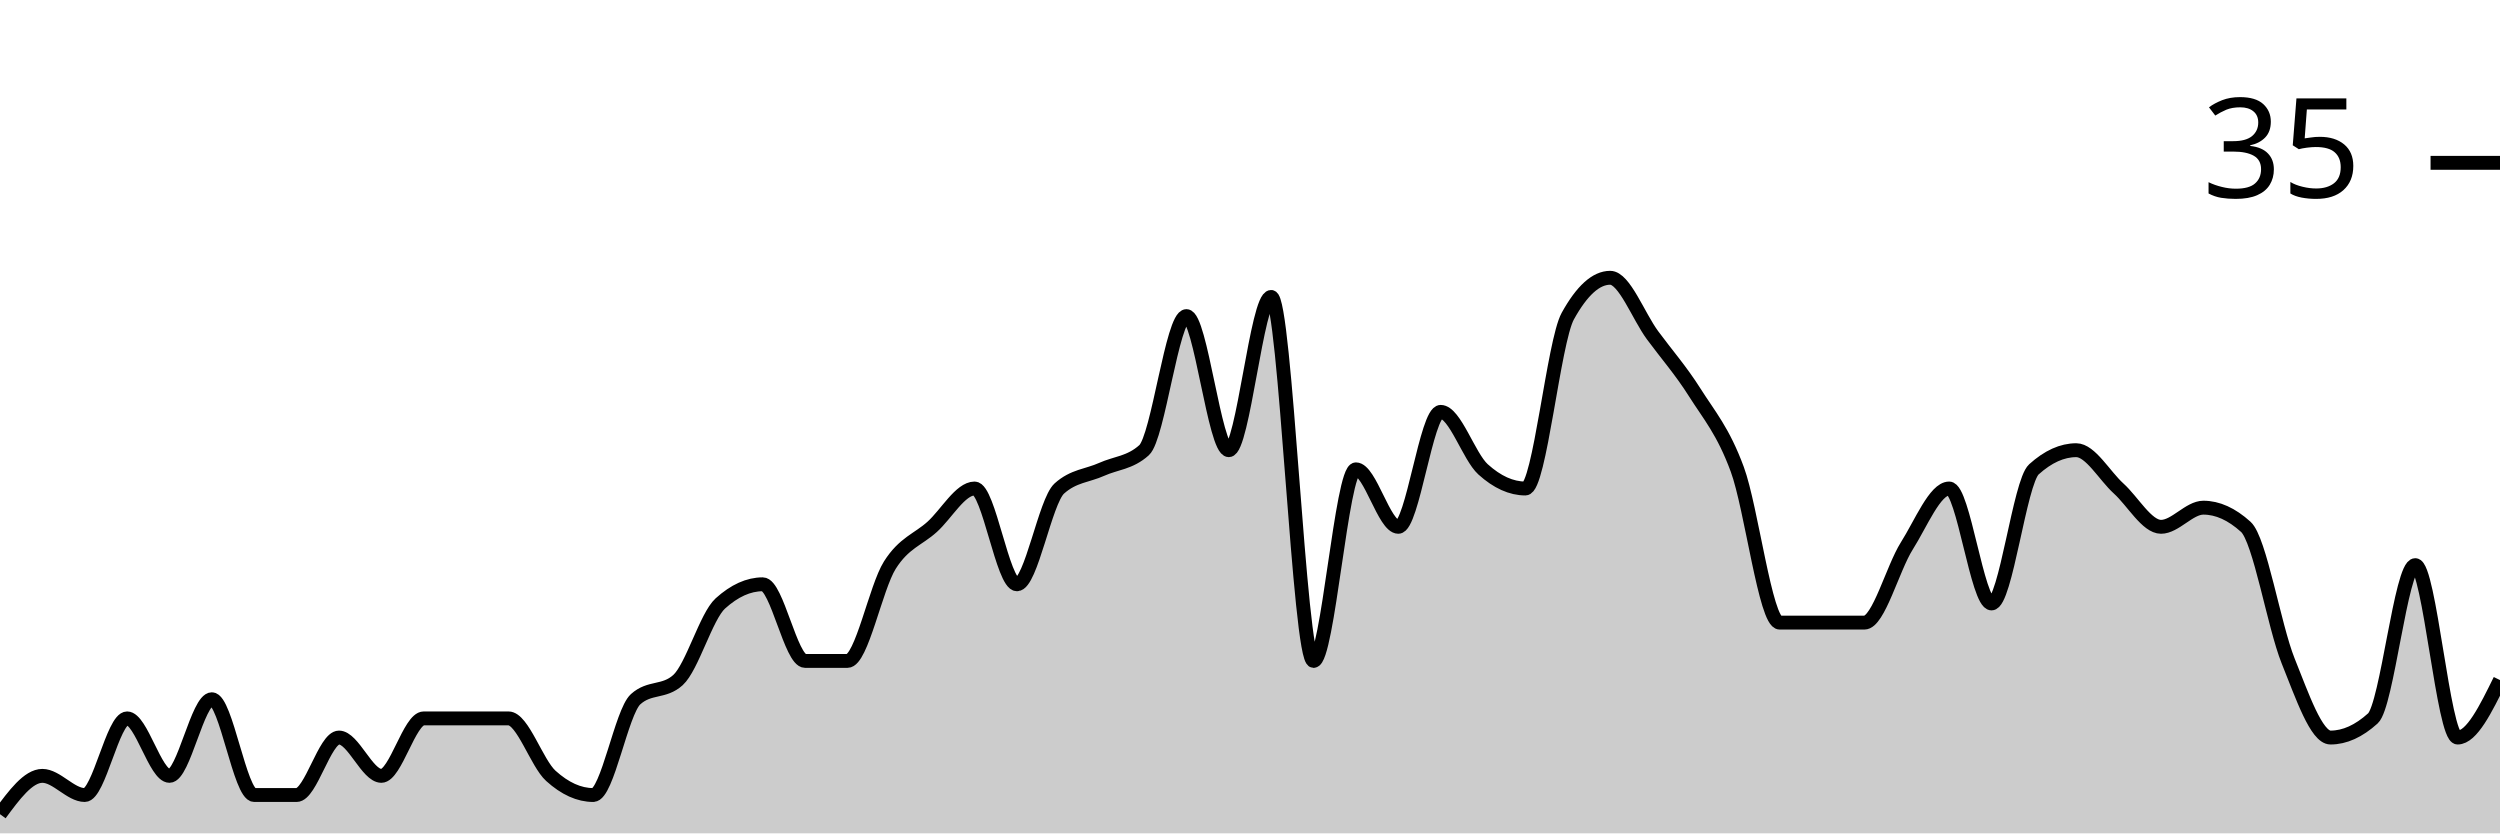
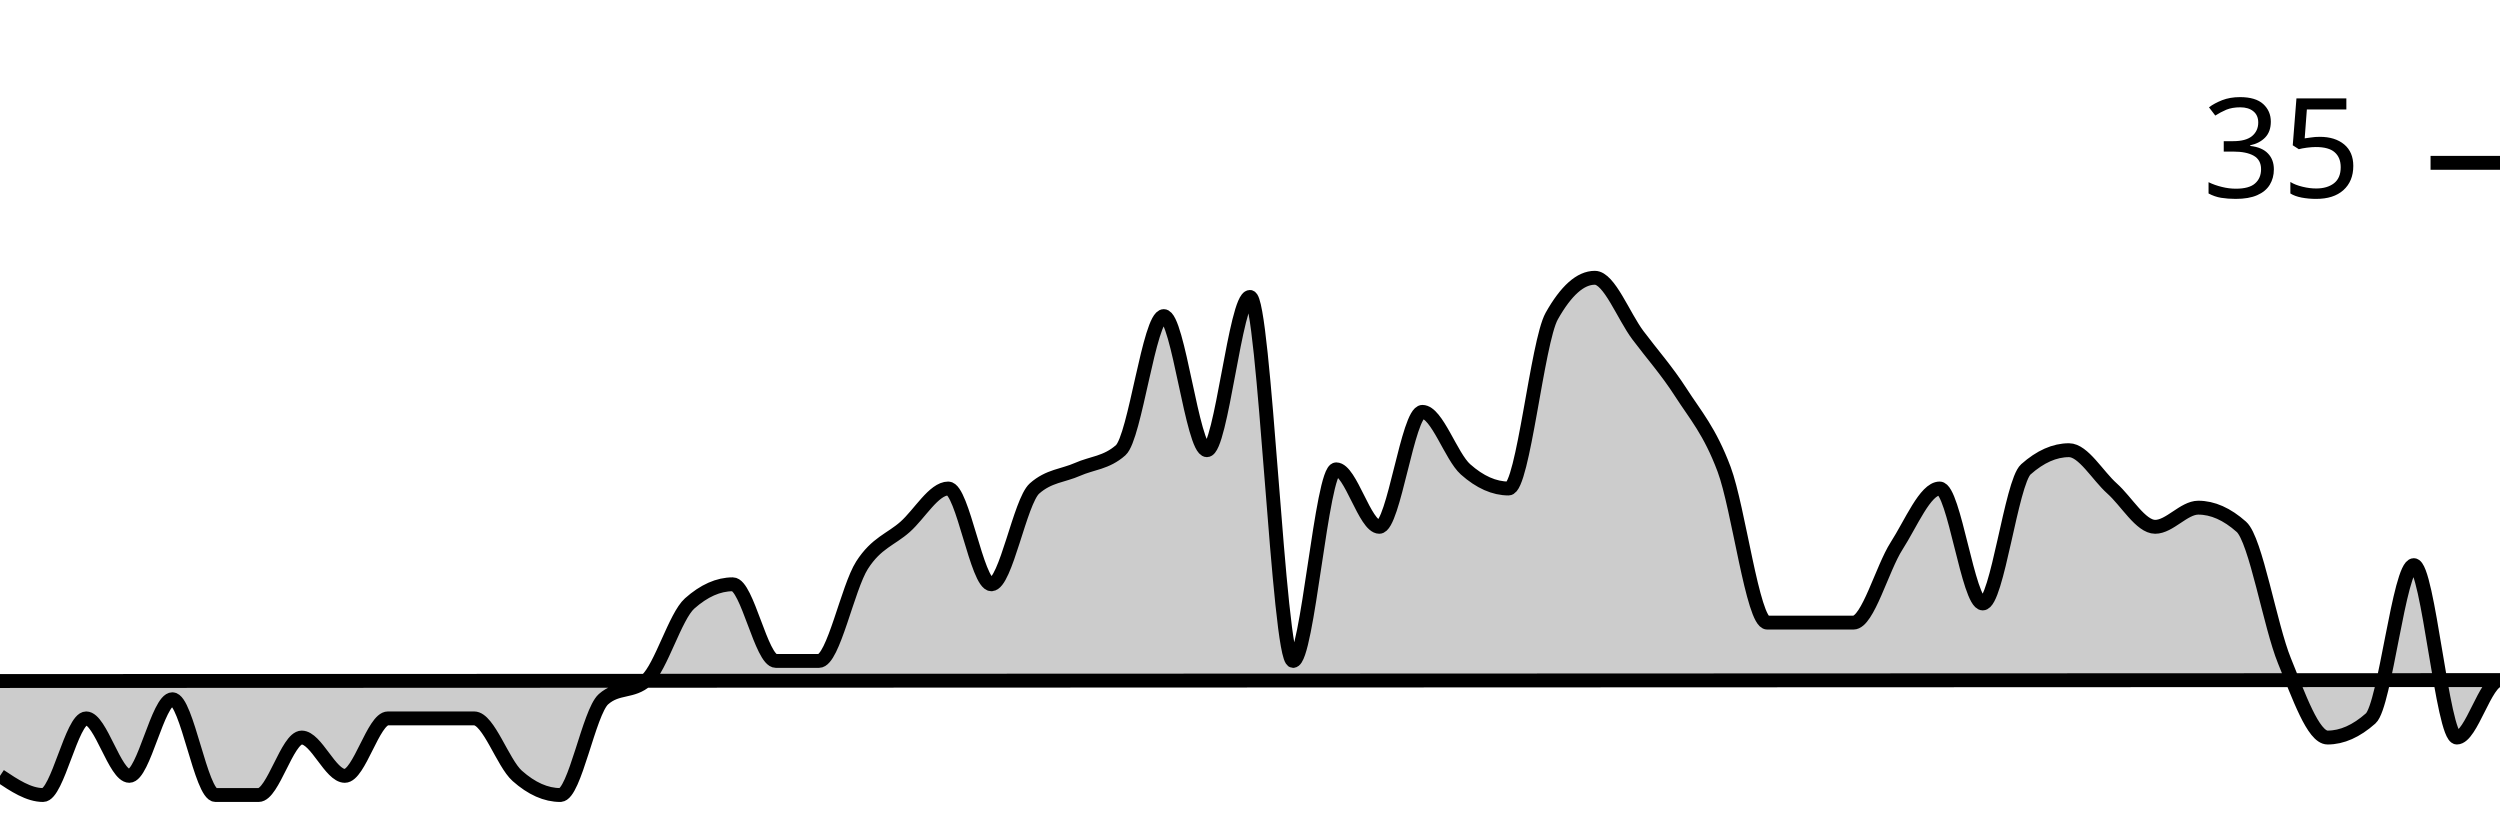
<svg xmlns="http://www.w3.org/2000/svg" viewBox="0 0 180 60">
  <g transform="translate(0,20)">
-     <path class="area" fill="rgba(0, 0, 0, 0.2)" d="M0,38.621C1.017,37.241,2.034,35.862,3.051,35.862C4.068,35.862,5.085,37.241,6.102,37.241C7.119,37.241,8.136,31.724,9.153,31.724C10.169,31.724,11.186,35.862,12.203,35.862C13.22,35.862,14.237,30.345,15.254,30.345C16.271,30.345,17.288,37.241,18.305,37.241C19.322,37.241,20.339,37.241,21.356,37.241C22.373,37.241,23.39,33.103,24.407,33.103C25.424,33.103,26.441,35.862,27.458,35.862C28.475,35.862,29.492,31.724,30.508,31.724C31.525,31.724,32.542,31.724,33.559,31.724C34.576,31.724,35.593,31.724,36.61,31.724C37.627,31.724,38.644,34.943,39.661,35.862C40.678,36.782,41.695,37.241,42.712,37.241C43.729,37.241,44.746,31.264,45.763,30.345C46.78,29.425,47.797,29.885,48.814,28.966C49.831,28.046,50.847,24.368,51.864,23.448C52.881,22.529,53.898,22.069,54.915,22.069C55.932,22.069,56.949,27.586,57.966,27.586C58.983,27.586,60,27.586,61.017,27.586C62.034,27.586,63.051,22.299,64.068,20.69C65.085,19.08,66.102,18.851,67.119,17.931C68.136,17.011,69.153,15.172,70.169,15.172C71.186,15.172,72.203,22.069,73.22,22.069C74.237,22.069,75.254,16.092,76.271,15.172C77.288,14.253,78.305,14.253,79.322,13.793C80.339,13.333,81.356,13.333,82.373,12.414C83.39,11.494,84.407,2.759,85.424,2.759C86.441,2.759,87.458,12.414,88.475,12.414C89.492,12.414,90.508,1.379,91.525,1.379C92.542,1.379,93.559,27.586,94.576,27.586C95.593,27.586,96.61,13.793,97.627,13.793C98.644,13.793,99.661,17.931,100.678,17.931C101.695,17.931,102.712,9.655,103.729,9.655C104.746,9.655,105.763,12.874,106.78,13.793C107.797,14.713,108.814,15.172,109.831,15.172C110.847,15.172,111.864,4.598,112.881,2.759C113.898,0.92,114.915,0,115.932,0C116.949,0,117.966,2.759,118.983,4.138C120,5.517,121.017,6.667,122.034,8.276C123.051,9.885,124.068,11.034,125.085,13.793C126.102,16.552,127.119,24.828,128.136,24.828C129.153,24.828,130.169,24.828,131.186,24.828C132.203,24.828,133.22,24.828,134.237,24.828C135.254,24.828,136.271,20.92,137.288,19.31C138.305,17.701,139.322,15.172,140.339,15.172C141.356,15.172,142.373,23.448,143.39,23.448C144.407,23.448,145.424,14.713,146.441,13.793C147.458,12.874,148.475,12.414,149.492,12.414C150.508,12.414,151.525,14.253,152.542,15.172C153.559,16.092,154.576,17.931,155.593,17.931C156.61,17.931,157.627,16.552,158.644,16.552C159.661,16.552,160.678,17.011,161.695,17.931C162.712,18.851,163.729,25.057,164.746,27.586C165.763,30.115,166.78,33.103,167.797,33.103C168.814,33.103,169.831,32.644,170.847,31.724C171.864,30.805,172.881,20.69,173.898,20.69C174.915,20.69,175.932,33.103,176.949,33.103C177.966,33.103,178.983,31.034,180,28.966L180,40C178.983,40,177.966,40,176.949,40C175.932,40,174.915,40,173.898,40C172.881,40,171.864,40,170.847,40C169.831,40,168.814,40,167.797,40C166.78,40,165.763,40,164.746,40C163.729,40,162.712,40,161.695,40C160.678,40,159.661,40,158.644,40C157.627,40,156.61,40,155.593,40C154.576,40,153.559,40,152.542,40C151.525,40,150.508,40,149.492,40C148.475,40,147.458,40,146.441,40C145.424,40,144.407,40,143.39,40C142.373,40,141.356,40,140.339,40C139.322,40,138.305,40,137.288,40C136.271,40,135.254,40,134.237,40C133.22,40,132.203,40,131.186,40C130.169,40,129.153,40,128.136,40C127.119,40,126.102,40,125.085,40C124.068,40,123.051,40,122.034,40C121.017,40,120,40,118.983,40C117.966,40,116.949,40,115.932,40C114.915,40,113.898,40,112.881,40C111.864,40,110.847,40,109.831,40C108.814,40,107.797,40,106.78,40C105.763,40,104.746,40,103.729,40C102.712,40,101.695,40,100.678,40C99.661,40,98.644,40,97.627,40C96.61,40,95.593,40,94.576,40C93.559,40,92.542,40,91.525,40C90.508,40,89.492,40,88.475,40C87.458,40,86.441,40,85.424,40C84.407,40,83.39,40,82.373,40C81.356,40,80.339,40,79.322,40C78.305,40,77.288,40,76.271,40C75.254,40,74.237,40,73.22,40C72.203,40,71.186,40,70.169,40C69.153,40,68.136,40,67.119,40C66.102,40,65.085,40,64.068,40C63.051,40,62.034,40,61.017,40C60,40,58.983,40,57.966,40C56.949,40,55.932,40,54.915,40C53.898,40,52.881,40,51.864,40C50.847,40,49.831,40,48.814,40C47.797,40,46.78,40,45.763,40C44.746,40,43.729,40,42.712,40C41.695,40,40.678,40,39.661,40C38.644,40,37.627,40,36.61,40C35.593,40,34.576,40,33.559,40C32.542,40,31.525,40,30.508,40C29.492,40,28.475,40,27.458,40C26.441,40,25.424,40,24.407,40C23.39,40,22.373,40,21.356,40C20.339,40,19.322,40,18.305,40C17.288,40,16.271,40,15.254,40C14.237,40,13.22,40,12.203,40C11.186,40,10.169,40,9.153,40C8.136,40,7.119,40,6.102,40C5.085,40,4.068,40,3.051,40C2.034,40,1.017,40,0,40Z" />
-     <path class="line" stroke="black" fill="none" d="M0,38.621C1.017,37.241,2.034,35.862,3.051,35.862C4.068,35.862,5.085,37.241,6.102,37.241C7.119,37.241,8.136,31.724,9.153,31.724C10.169,31.724,11.186,35.862,12.203,35.862C13.22,35.862,14.237,30.345,15.254,30.345C16.271,30.345,17.288,37.241,18.305,37.241C19.322,37.241,20.339,37.241,21.356,37.241C22.373,37.241,23.39,33.103,24.407,33.103C25.424,33.103,26.441,35.862,27.458,35.862C28.475,35.862,29.492,31.724,30.508,31.724C31.525,31.724,32.542,31.724,33.559,31.724C34.576,31.724,35.593,31.724,36.61,31.724C37.627,31.724,38.644,34.943,39.661,35.862C40.678,36.782,41.695,37.241,42.712,37.241C43.729,37.241,44.746,31.264,45.763,30.345C46.78,29.425,47.797,29.885,48.814,28.966C49.831,28.046,50.847,24.368,51.864,23.448C52.881,22.529,53.898,22.069,54.915,22.069C55.932,22.069,56.949,27.586,57.966,27.586C58.983,27.586,60,27.586,61.017,27.586C62.034,27.586,63.051,22.299,64.068,20.69C65.085,19.08,66.102,18.851,67.119,17.931C68.136,17.011,69.153,15.172,70.169,15.172C71.186,15.172,72.203,22.069,73.22,22.069C74.237,22.069,75.254,16.092,76.271,15.172C77.288,14.253,78.305,14.253,79.322,13.793C80.339,13.333,81.356,13.333,82.373,12.414C83.39,11.494,84.407,2.759,85.424,2.759C86.441,2.759,87.458,12.414,88.475,12.414C89.492,12.414,90.508,1.379,91.525,1.379C92.542,1.379,93.559,27.586,94.576,27.586C95.593,27.586,96.61,13.793,97.627,13.793C98.644,13.793,99.661,17.931,100.678,17.931C101.695,17.931,102.712,9.655,103.729,9.655C104.746,9.655,105.763,12.874,106.78,13.793C107.797,14.713,108.814,15.172,109.831,15.172C110.847,15.172,111.864,4.598,112.881,2.759C113.898,0.92,114.915,0,115.932,0C116.949,0,117.966,2.759,118.983,4.138C120,5.517,121.017,6.667,122.034,8.276C123.051,9.885,124.068,11.034,125.085,13.793C126.102,16.552,127.119,24.828,128.136,24.828C129.153,24.828,130.169,24.828,131.186,24.828C132.203,24.828,133.22,24.828,134.237,24.828C135.254,24.828,136.271,20.92,137.288,19.31C138.305,17.701,139.322,15.172,140.339,15.172C141.356,15.172,142.373,23.448,143.39,23.448C144.407,23.448,145.424,14.713,146.441,13.793C147.458,12.874,148.475,12.414,149.492,12.414C150.508,12.414,151.525,14.253,152.542,15.172C153.559,16.092,154.576,17.931,155.593,17.931C156.61,17.931,157.627,16.552,158.644,16.552C159.661,16.552,160.678,17.011,161.695,17.931C162.712,18.851,163.729,25.057,164.746,27.586C165.763,30.115,166.78,33.103,167.797,33.103C168.814,33.103,169.831,32.644,170.847,31.724C171.864,30.805,172.881,20.69,173.898,20.69C174.915,20.69,175.932,33.103,176.949,33.103C177.966,33.103,178.983,31.034,180,28.966" />
+     <path class="area" fill="rgba(0, 0, 0, 0.2)" d="M0,35.862C1.034,36.552,2.069,37.241,3.103,37.241C4.138,37.241,5.172,31.724,6.207,31.724C7.241,31.724,8.276,35.862,9.31,35.862C10.345,35.862,11.379,30.345,12.414,30.345C13.448,30.345,14.483,37.241,15.517,37.241C16.552,37.241,17.586,37.241,18.621,37.241C19.655,37.241,20.69,33.103,21.724,33.103C22.759,33.103,23.793,35.862,24.828,35.862C25.862,35.862,26.897,31.724,27.931,31.724C28.966,31.724,30,31.724,31.034,31.724C32.069,31.724,33.103,31.724,34.138,31.724C35.172,31.724,36.207,34.943,37.241,35.862C38.276,36.782,39.31,37.241,40.345,37.241C41.379,37.241,42.414,31.264,43.448,30.345C44.483,29.425,45.517,29.885,46.552,28.966C47.586,28.046,48.621,24.368,49.655,23.448C50.69,22.529,51.724,22.069,52.759,22.069C53.793,22.069,54.828,27.586,55.862,27.586C56.897,27.586,57.931,27.586,58.966,27.586C60,27.586,61.034,22.299,62.069,20.69C63.103,19.08,64.138,18.851,65.172,17.931C66.207,17.011,67.241,15.172,68.276,15.172C69.31,15.172,70.345,22.069,71.379,22.069C72.414,22.069,73.448,16.092,74.483,15.172C75.517,14.253,76.552,14.253,77.586,13.793C78.621,13.333,79.655,13.333,80.69,12.414C81.724,11.494,82.759,2.759,83.793,2.759C84.828,2.759,85.862,12.414,86.897,12.414C87.931,12.414,88.966,1.379,90,1.379C91.034,1.379,92.069,27.586,93.103,27.586C94.138,27.586,95.172,13.793,96.207,13.793C97.241,13.793,98.276,17.931,99.31,17.931C100.345,17.931,101.379,9.655,102.414,9.655C103.448,9.655,104.483,12.874,105.517,13.793C106.552,14.713,107.586,15.172,108.621,15.172C109.655,15.172,110.69,4.598,111.724,2.759C112.759,0.92,113.793,0,114.828,0C115.862,0,116.897,2.759,117.931,4.138C118.966,5.517,120,6.667,121.034,8.276C122.069,9.885,123.103,11.034,124.138,13.793C125.172,16.552,126.207,24.828,127.241,24.828C128.276,24.828,129.31,24.828,130.345,24.828C131.379,24.828,132.414,24.828,133.448,24.828C134.483,24.828,135.517,20.92,136.552,19.31C137.586,17.701,138.621,15.172,139.655,15.172C140.69,15.172,141.724,23.448,142.759,23.448C143.793,23.448,144.828,14.713,145.862,13.793C146.897,12.874,147.931,12.414,148.966,12.414C150,12.414,151.034,14.253,152.069,15.172C153.103,16.092,154.138,17.931,155.172,17.931C156.207,17.931,157.241,16.552,158.276,16.552C159.31,16.552,160.345,17.011,161.379,17.931C162.414,18.851,163.448,25.057,164.483,27.586C165.517,30.115,166.552,33.103,167.586,33.103C168.621,33.103,169.655,32.644,170.69,31.724C171.724,30.805,172.759,20.69,173.793,20.69C174.828,20.69,175.862,33.103,176.897,33.103C177.931,33.103,178.966,28.966,180,28.966C-18858.621,36.322,-37897.241,38.161,-56935.862,40L-56935.862,40C-37897.241,40,-18858.621,40,180,40C178.966,40,177.931,40,176.897,40C175.862,40,174.828,40,173.793,40C172.759,40,171.724,40,170.69,40C169.655,40,168.621,40,167.586,40C166.552,40,165.517,40,164.483,40C163.448,40,162.414,40,161.379,40C160.345,40,159.31,40,158.276,40C157.241,40,156.207,40,155.172,40C154.138,40,153.103,40,152.069,40C151.034,40,150,40,148.966,40C147.931,40,146.897,40,145.862,40C144.828,40,143.793,40,142.759,40C141.724,40,140.69,40,139.655,40C138.621,40,137.586,40,136.552,40C135.517,40,134.483,40,133.448,40C132.414,40,131.379,40,130.345,40C129.31,40,128.276,40,127.241,40C126.207,40,125.172,40,124.138,40C123.103,40,122.069,40,121.034,40C120,40,118.966,40,117.931,40C116.897,40,115.862,40,114.828,40C113.793,40,112.759,40,111.724,40C110.69,40,109.655,40,108.621,40C107.586,40,106.552,40,105.517,40C104.483,40,103.448,40,102.414,40C101.379,40,100.345,40,99.31,40C98.276,40,97.241,40,96.207,40C95.172,40,94.138,40,93.103,40C92.069,40,91.034,40,90,40C88.966,40,87.931,40,86.897,40C85.862,40,84.828,40,83.793,40C82.759,40,81.724,40,80.69,40C79.655,40,78.621,40,77.586,40C76.552,40,75.517,40,74.483,40C73.448,40,72.414,40,71.379,40C70.345,40,69.31,40,68.276,40C67.241,40,66.207,40,65.172,40C64.138,40,63.103,40,62.069,40C61.034,40,60,40,58.966,40C57.931,40,56.897,40,55.862,40C54.828,40,53.793,40,52.759,40C51.724,40,50.69,40,49.655,40C48.621,40,47.586,40,46.552,40C45.517,40,44.483,40,43.448,40C42.414,40,41.379,40,40.345,40C39.31,40,38.276,40,37.241,40C36.207,40,35.172,40,34.138,40C33.103,40,32.069,40,31.034,40C30,40,28.966,40,27.931,40C26.897,40,25.862,40,24.828,40C23.793,40,22.759,40,21.724,40C20.69,40,19.655,40,18.621,40C17.586,40,16.552,40,15.517,40C14.483,40,13.448,40,12.414,40C11.379,40,10.345,40,9.31,40C8.276,40,7.241,40,6.207,40C5.172,40,4.138,40,3.103,40C2.069,40,1.034,40,0,40Z" />
+     <path class="line" stroke="black" fill="none" d="M0,35.862C1.034,36.552,2.069,37.241,3.103,37.241C4.138,37.241,5.172,31.724,6.207,31.724C7.241,31.724,8.276,35.862,9.31,35.862C10.345,35.862,11.379,30.345,12.414,30.345C13.448,30.345,14.483,37.241,15.517,37.241C16.552,37.241,17.586,37.241,18.621,37.241C19.655,37.241,20.69,33.103,21.724,33.103C22.759,33.103,23.793,35.862,24.828,35.862C25.862,35.862,26.897,31.724,27.931,31.724C28.966,31.724,30,31.724,31.034,31.724C32.069,31.724,33.103,31.724,34.138,31.724C35.172,31.724,36.207,34.943,37.241,35.862C38.276,36.782,39.31,37.241,40.345,37.241C41.379,37.241,42.414,31.264,43.448,30.345C44.483,29.425,45.517,29.885,46.552,28.966C47.586,28.046,48.621,24.368,49.655,23.448C50.69,22.529,51.724,22.069,52.759,22.069C53.793,22.069,54.828,27.586,55.862,27.586C56.897,27.586,57.931,27.586,58.966,27.586C60,27.586,61.034,22.299,62.069,20.69C63.103,19.08,64.138,18.851,65.172,17.931C66.207,17.011,67.241,15.172,68.276,15.172C69.31,15.172,70.345,22.069,71.379,22.069C72.414,22.069,73.448,16.092,74.483,15.172C75.517,14.253,76.552,14.253,77.586,13.793C78.621,13.333,79.655,13.333,80.69,12.414C81.724,11.494,82.759,2.759,83.793,2.759C84.828,2.759,85.862,12.414,86.897,12.414C87.931,12.414,88.966,1.379,90,1.379C91.034,1.379,92.069,27.586,93.103,27.586C94.138,27.586,95.172,13.793,96.207,13.793C97.241,13.793,98.276,17.931,99.31,17.931C100.345,17.931,101.379,9.655,102.414,9.655C103.448,9.655,104.483,12.874,105.517,13.793C106.552,14.713,107.586,15.172,108.621,15.172C109.655,15.172,110.69,4.598,111.724,2.759C112.759,0.92,113.793,0,114.828,0C115.862,0,116.897,2.759,117.931,4.138C118.966,5.517,120,6.667,121.034,8.276C122.069,9.885,123.103,11.034,124.138,13.793C125.172,16.552,126.207,24.828,127.241,24.828C128.276,24.828,129.31,24.828,130.345,24.828C131.379,24.828,132.414,24.828,133.448,24.828C134.483,24.828,135.517,20.92,136.552,19.31C137.586,17.701,138.621,15.172,139.655,15.172C140.69,15.172,141.724,23.448,142.759,23.448C143.793,23.448,144.828,14.713,145.862,13.793C146.897,12.874,147.931,12.414,148.966,12.414C150,12.414,151.034,14.253,152.069,15.172C153.103,16.092,154.138,17.931,155.172,17.931C156.207,17.931,157.241,16.552,158.276,16.552C159.31,16.552,160.345,17.011,161.379,17.931C162.414,18.851,163.448,25.057,164.483,27.586C165.517,30.115,166.552,33.103,167.586,33.103C168.621,33.103,169.655,32.644,170.69,31.724C171.724,30.805,172.759,20.69,173.793,20.69C174.828,20.69,175.862,33.103,176.897,33.103C177.931,33.103,178.966,28.966,180,28.966C-18858.621,36.322,-37897.241,38.161,-56935.862,40" />
    <path class="axis-ceiling" stroke-width="1" stroke="black" fill="none" d="M175,-8.276L180,-8.276" />
    <text class="axis-ceiling-label" font-family="sans-serif" text-anchor="end" font-size="10px" x="170" y="-5.776">35</text>
  </g>
</svg>
